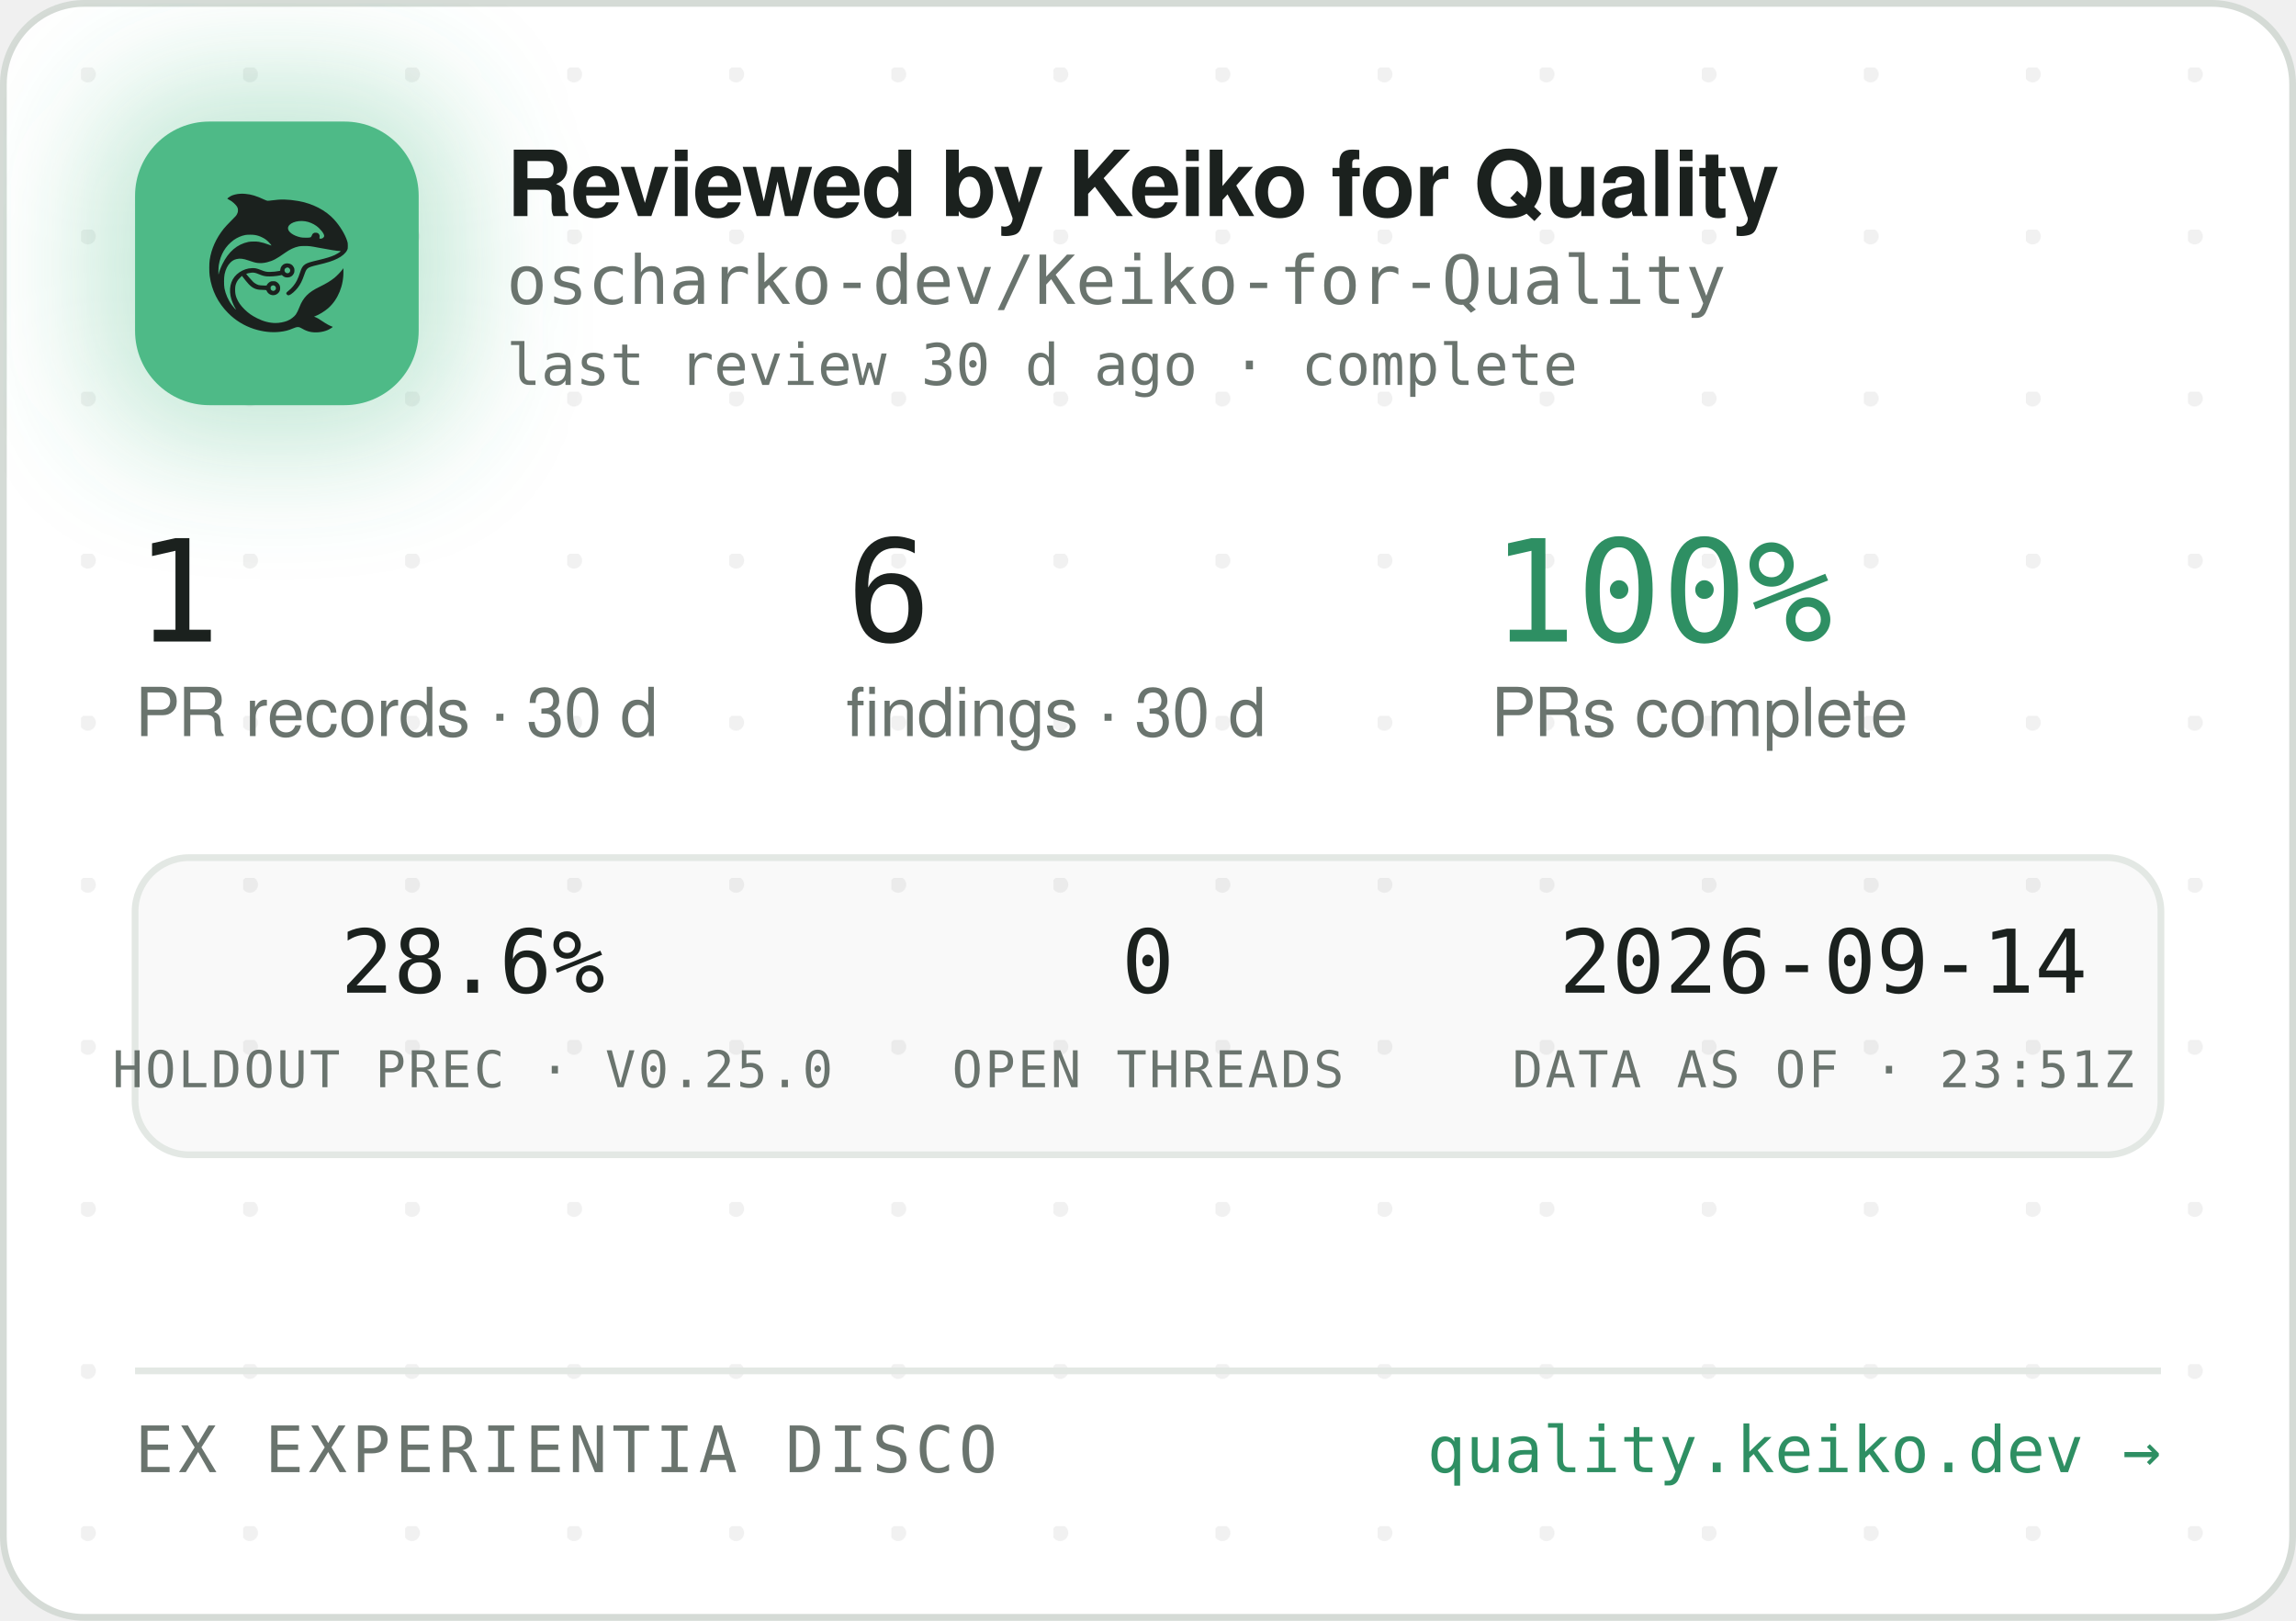
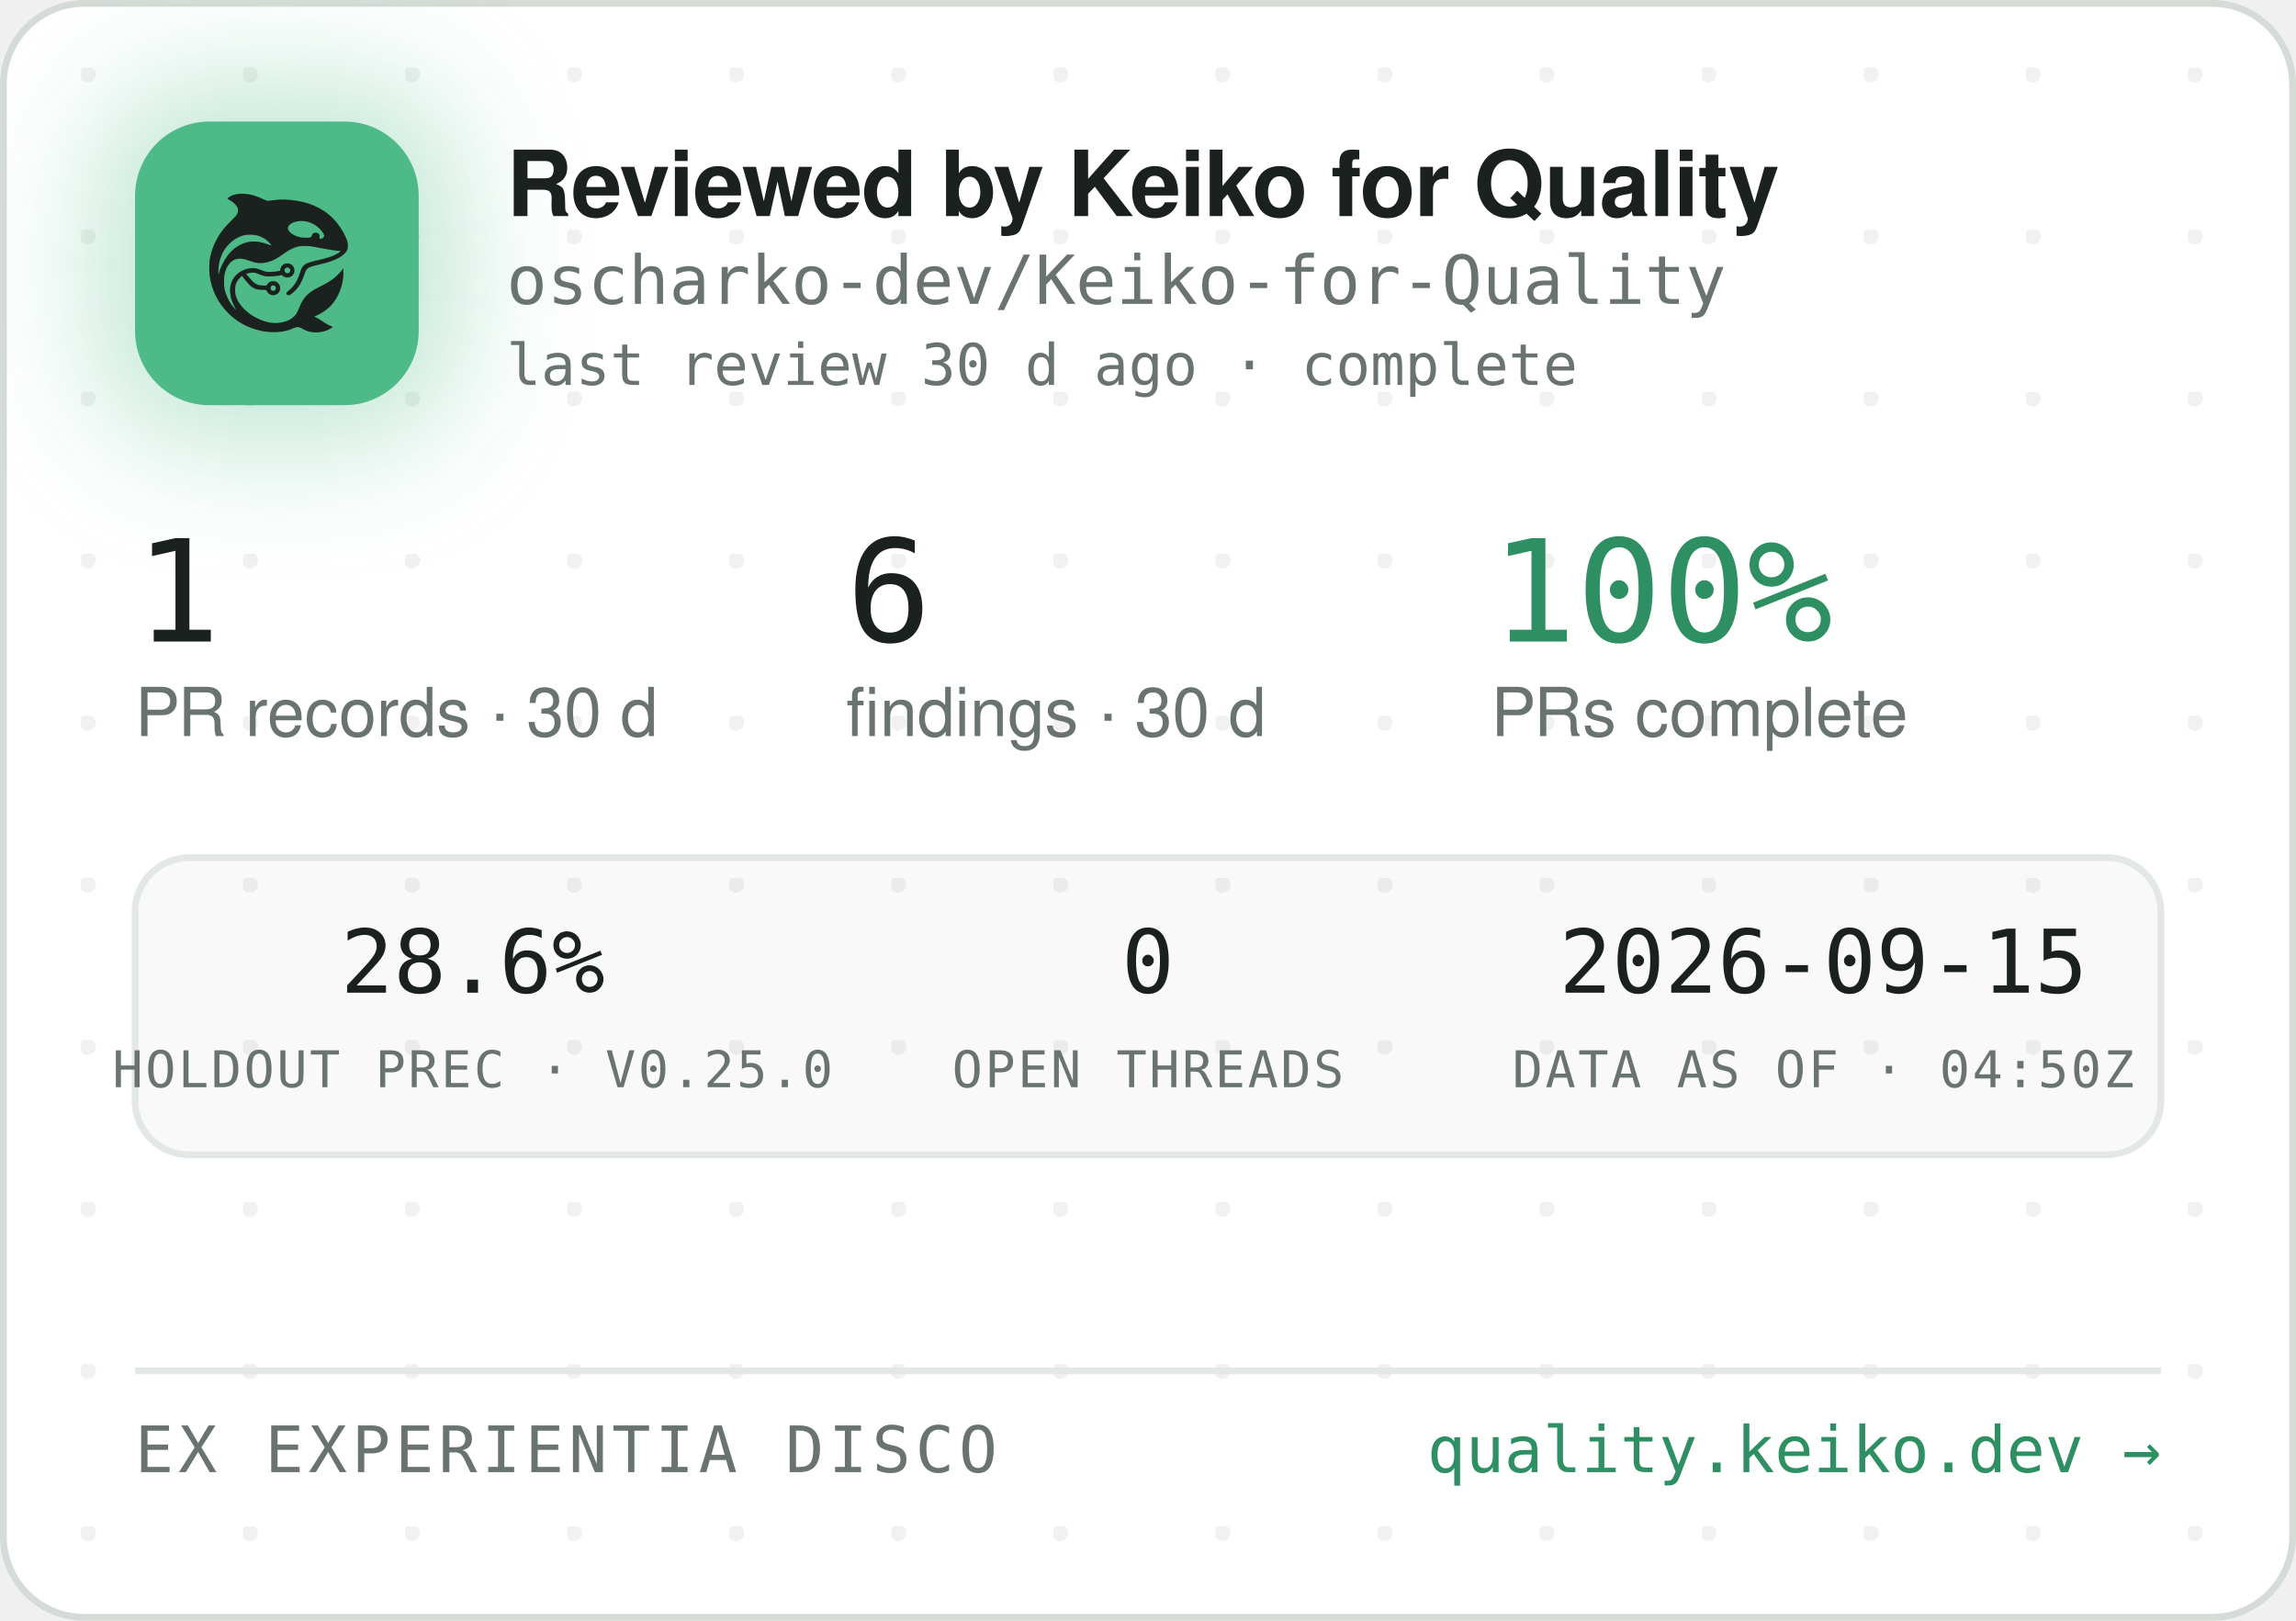
<svg xmlns="http://www.w3.org/2000/svg" width="340" height="240" viewBox="0 0 340 240" role="img" aria-label="Reviewed by Keiko for Quality — oscharko-dev/Keiko-for-Quality">
  <defs>
    <pattern id="dots" width="24" height="24" patternUnits="userSpaceOnUse" x="12" y="10">
      <circle cx="1" cy="1" r="1.2" fill="rgba(27,33,30,0.06)" />
    </pattern>
    <filter id="glow" x="-60%" y="-60%" width="220%" height="220%">
      <feGaussianBlur stdDeviation="9" />
    </filter>
    <clipPath id="card">
      <rect x="0.5" y="0.5" width="339" height="239" rx="12" />
    </clipPath>
  </defs>
  <rect x="0.5" y="0.5" width="339" height="239" rx="12" fill="#FFFFFF" stroke="#D5DBD6" />
  <rect x="0.5" y="0.5" width="339" height="239" rx="12" fill="url(#dots)" />
  <g clip-path="url(#card)">
    <rect x="14" y="12" width="54" height="54" rx="16" fill="rgba(78,186,135,0.35)" filter="url(#glow)" />
    <rect x="20" y="18" width="42" height="42" rx="11" fill="#4EBA87" />
    <g transform="translate(24,22) scale(0.03320312)">
      <g transform="translate(1024 0) scale(-1 1)">
        <g transform="translate(1024, 1024) scale(-0.1, -0.1)" fill="#1B211E" stroke="none">
          <path d="M3465 8223 c-144 -8 -314 -52 -408 -105 -69 -39 -146 -99 -146 -113 0 -5 30 -24 68 -42 146 -70 323 -229 377 -340 25 -49 29 -70 29 -138 -1 -72 -5 -88 -39 -160 -36 -75 -54 -95 -265 -305 -134 -132 -270 -279 -331 -355 -339 -425 -552 -896 -626 -1390 -25 -165 -25 -549 0 -720 92 -645 368 -1196 826 -1655 322 -324 710 -562 1145 -704 389 -126 793 -172 1155 -130 235 27 377 63 579 149 205 87 268 86 423 -7 102 -62 231 -115 335 -138 247 -56 562 -26 794 74 92 40 244 136 232 146 -4 3 -26 12 -48 19 -86 28 -246 116 -385 211 -162 112 -284 182 -357 207 l-48 17 40 15 c185 70 436 223 595 363 438 386 695 1014 678 1663 l-3 120 -50 -70 c-64 -90 -248 -280 -350 -362 -171 -136 -366 -255 -645 -391 -288 -140 -442 -243 -590 -391 -136 -137 -247 -316 -325 -526 -47 -127 -114 -262 -160 -326 -79 -107 -237 -224 -384 -283 -136 -55 -355 -96 -514 -96 -274 0 -548 71 -832 215 -242 123 -375 216 -553 389 -175 171 -287 332 -361 517 -44 114 -63 216 -63 359 0 152 17 233 74 350 35 70 59 102 136 179 l95 94 21 -29 c55 -75 219 -277 277 -338 171 -183 337 -256 582 -256 56 0 126 -3 155 -7 53 -6 54 -7 76 -57 30 -66 97 -128 172 -156 151 -57 318 11 395 160 33 62 34 193 3 261 -30 64 -88 125 -148 157 -44 23 -63 27 -141 27 -78 0 -97 -4 -140 -27 -58 -30 -131 -105 -141 -142 -6 -25 -8 -26 -93 -26 -47 0 -131 5 -186 10 -87 8 -111 15 -182 51 -45 22 -109 66 -143 96 -59 53 -326 361 -319 367 14 11 179 47 241 52 102 9 177 -7 318 -66 158 -66 243 -89 357 -99 157 -12 413 5 582 40 l93 19 44 -39 c59 -52 135 -75 228 -69 117 8 212 72 262 176 23 47 28 71 28 138 0 70 -4 89 -29 138 -55 110 -145 167 -270 174 -65 3 -91 0 -137 -18 -107 -40 -183 -140 -195 -257 l-6 -52 -51 -11 c-104 -23 -285 -41 -411 -42 -149 -1 -211 12 -402 88 -186 74 -256 88 -403 81 -193 -8 -377 -70 -546 -182 -342 -228 -485 -611 -399 -1064 30 -157 119 -388 209 -541 20 -35 35 -64 33 -66 -8 -8 -111 108 -190 214 -154 206 -278 489 -324 737 -28 154 -25 492 6 635 46 216 133 391 256 514 82 82 161 128 271 156 152 39 300 23 529 -57 217 -76 308 -101 410 -114 137 -17 284 -7 426 30 272 70 414 145 809 425 217 153 399 238 610 283 64 14 129 18 265 18 197 0 269 -9 615 -76 461 -89 843 -149 952 -149 41 0 41 0 23 -20 -28 -31 -169 -119 -254 -158 -167 -77 -388 -145 -716 -222 -399 -93 -508 -128 -608 -194 -102 -68 -160 -160 -217 -346 -35 -115 -102 -286 -149 -378 -85 -168 -227 -341 -377 -458 -105 -82 -115 -107 -69 -162 29 -34 65 -44 109 -29 86 29 261 181 371 322 126 162 201 309 295 581 61 176 90 232 145 283 62 57 163 93 470 165 439 104 640 169 863 278 206 100 368 240 434 375 32 67 33 71 33 198 -1 120 -3 138 -34 229 -98 294 -319 655 -573 936 -381 421 -968 723 -1618 834 -448 76 -767 83 -1169 25 -80 -12 -165 -19 -190 -17 -26 3 -90 26 -146 53 -343 162 -576 233 -842 255 -114 9 -141 10 -248 3z m2926 -1227 c164 -27 346 -102 485 -202 181 -129 354 -348 354 -448 0 -64 -75 -126 -154 -126 -60 0 -63 4 -52 70 8 50 7 65 -9 100 -29 64 -74 93 -151 98 -54 4 -70 1 -107 -21 -42 -25 -61 -52 -91 -129 -25 -64 -55 -73 -246 -73 -121 0 -187 5 -248 18 -318 70 -556 242 -556 402 0 218 388 374 775 311z m-2249 -611 c119 -21 208 -50 321 -106 114 -56 177 -100 266 -184 67 -63 157 -173 148 -181 -2 -3 -61 18 -130 45 -131 52 -298 100 -427 122 -113 20 -367 17 -470 -4 -502 -106 -885 -433 -1160 -992 -70 -142 -160 -379 -160 -424 0 -9 -5 -23 -11 -31 -13 -19 -5 316 10 410 80 482 295 846 661 1117 145 107 350 197 522 228 100 18 326 18 430 0z m1485 -1456 c95 -36 119 -159 42 -223 -78 -66 -209 -1 -209 104 0 60 33 100 99 121 36 10 36 10 68 -2z m-591 -822 c29 -26 37 -42 40 -77 6 -54 -9 -86 -55 -117 -41 -28 -70 -29 -119 -4 -44 22 -62 55 -62 112 0 51 13 75 53 99 50 31 101 26 143 -13z" />
        </g>
      </g>
    </g>
    <text x="75" y="32" font-family="-apple-system,'Segoe UI',Helvetica,Arial,sans-serif" font-size="13.5" font-weight="650" letter-spacing="-0.14" fill="#1B211E">Reviewed by Keiko for Quality</text>
    <text x="75" y="45" font-family="'JetBrains Mono',SFMono-Regular,Consolas,Menlo,monospace" font-size="10" fill="#6A746E">oscharko-dev/Keiko-for-Quality</text>
    <text x="75" y="57" font-family="'JetBrains Mono',SFMono-Regular,Consolas,Menlo,monospace" font-size="8.5" fill="#6A746E">last review 30 d ago · complete</text>
    <text x="20" y="95" font-family="'JetBrains Mono',SFMono-Regular,Consolas,Menlo,monospace" font-size="21" fill="#1B211E">1</text>
    <text x="20" y="109" font-family="-apple-system,'Segoe UI',Helvetica,Arial,sans-serif" font-size="10" fill="#6A746E">PR records · 30 d</text>
    <text x="125.3" y="95" font-family="'JetBrains Mono',SFMono-Regular,Consolas,Menlo,monospace" font-size="21" fill="#1B211E">6</text>
    <text x="125.3" y="109" font-family="-apple-system,'Segoe UI',Helvetica,Arial,sans-serif" font-size="10" fill="#6A746E">findings · 30 d</text>
    <text x="220.8" y="95" font-family="'JetBrains Mono',SFMono-Regular,Consolas,Menlo,monospace" font-size="21" fill="#2E8F63">100%</text>
    <text x="220.8" y="109" font-family="-apple-system,'Segoe UI',Helvetica,Arial,sans-serif" font-size="10" fill="#6A746E">PRs complete</text>
    <rect x="20" y="127" width="300" height="44" rx="8" fill="rgba(27,33,30,0.025)" stroke="#E3E8E4" />
    <text x="70" y="147" text-anchor="middle" font-family="'JetBrains Mono',SFMono-Regular,Consolas,Menlo,monospace" font-size="13" fill="#1B211E">28.6%</text>
    <text x="70" y="161" text-anchor="middle" font-family="'JetBrains Mono',SFMono-Regular,Consolas,Menlo,monospace" font-size="7.5" letter-spacing="0.35" fill="#6A746E">HOLDOUT PREC · V0.25.0</text>
    <text x="170" y="147" text-anchor="middle" font-family="'JetBrains Mono',SFMono-Regular,Consolas,Menlo,monospace" font-size="13" fill="#1B211E">0</text>
    <text x="170" y="161" text-anchor="middle" font-family="'JetBrains Mono',SFMono-Regular,Consolas,Menlo,monospace" font-size="7.5" letter-spacing="0.35" fill="#6A746E">OPEN THREADS</text>
-     <text x="270" y="147" text-anchor="middle" font-family="'JetBrains Mono',SFMono-Regular,Consolas,Menlo,monospace" font-size="13" fill="#1B211E">2026-09-14</text>
-     <text x="270" y="161" text-anchor="middle" font-family="'JetBrains Mono',SFMono-Regular,Consolas,Menlo,monospace" font-size="7.5" letter-spacing="0.35" fill="#6A746E">DATA AS OF · 23:51Z</text>
+     <text x="270" y="147" text-anchor="middle" font-family="'JetBrains Mono',SFMono-Regular,Consolas,Menlo,monospace" font-size="13" fill="#1B211E">2026-09-15</text>
+     <text x="270" y="161" text-anchor="middle" font-family="'JetBrains Mono',SFMono-Regular,Consolas,Menlo,monospace" font-size="7.5" letter-spacing="0.35" fill="#6A746E">DATA AS OF · 04:50Z</text>
    <line x1="20" y1="203" x2="320" y2="203" stroke="#E3E8E4" />
    <text x="20" y="218" font-family="'JetBrains Mono',SFMono-Regular,Consolas,Menlo,monospace" font-size="9.5" letter-spacing="0.7" fill="#6A746E">EX EXPERIENTIA DISCO</text>
    <text x="320" y="218" text-anchor="end" font-family="'JetBrains Mono',SFMono-Regular,Consolas,Menlo,monospace" font-size="9.5" fill="#2E8F63">quality.keiko.dev →</text>
  </g>
</svg>
